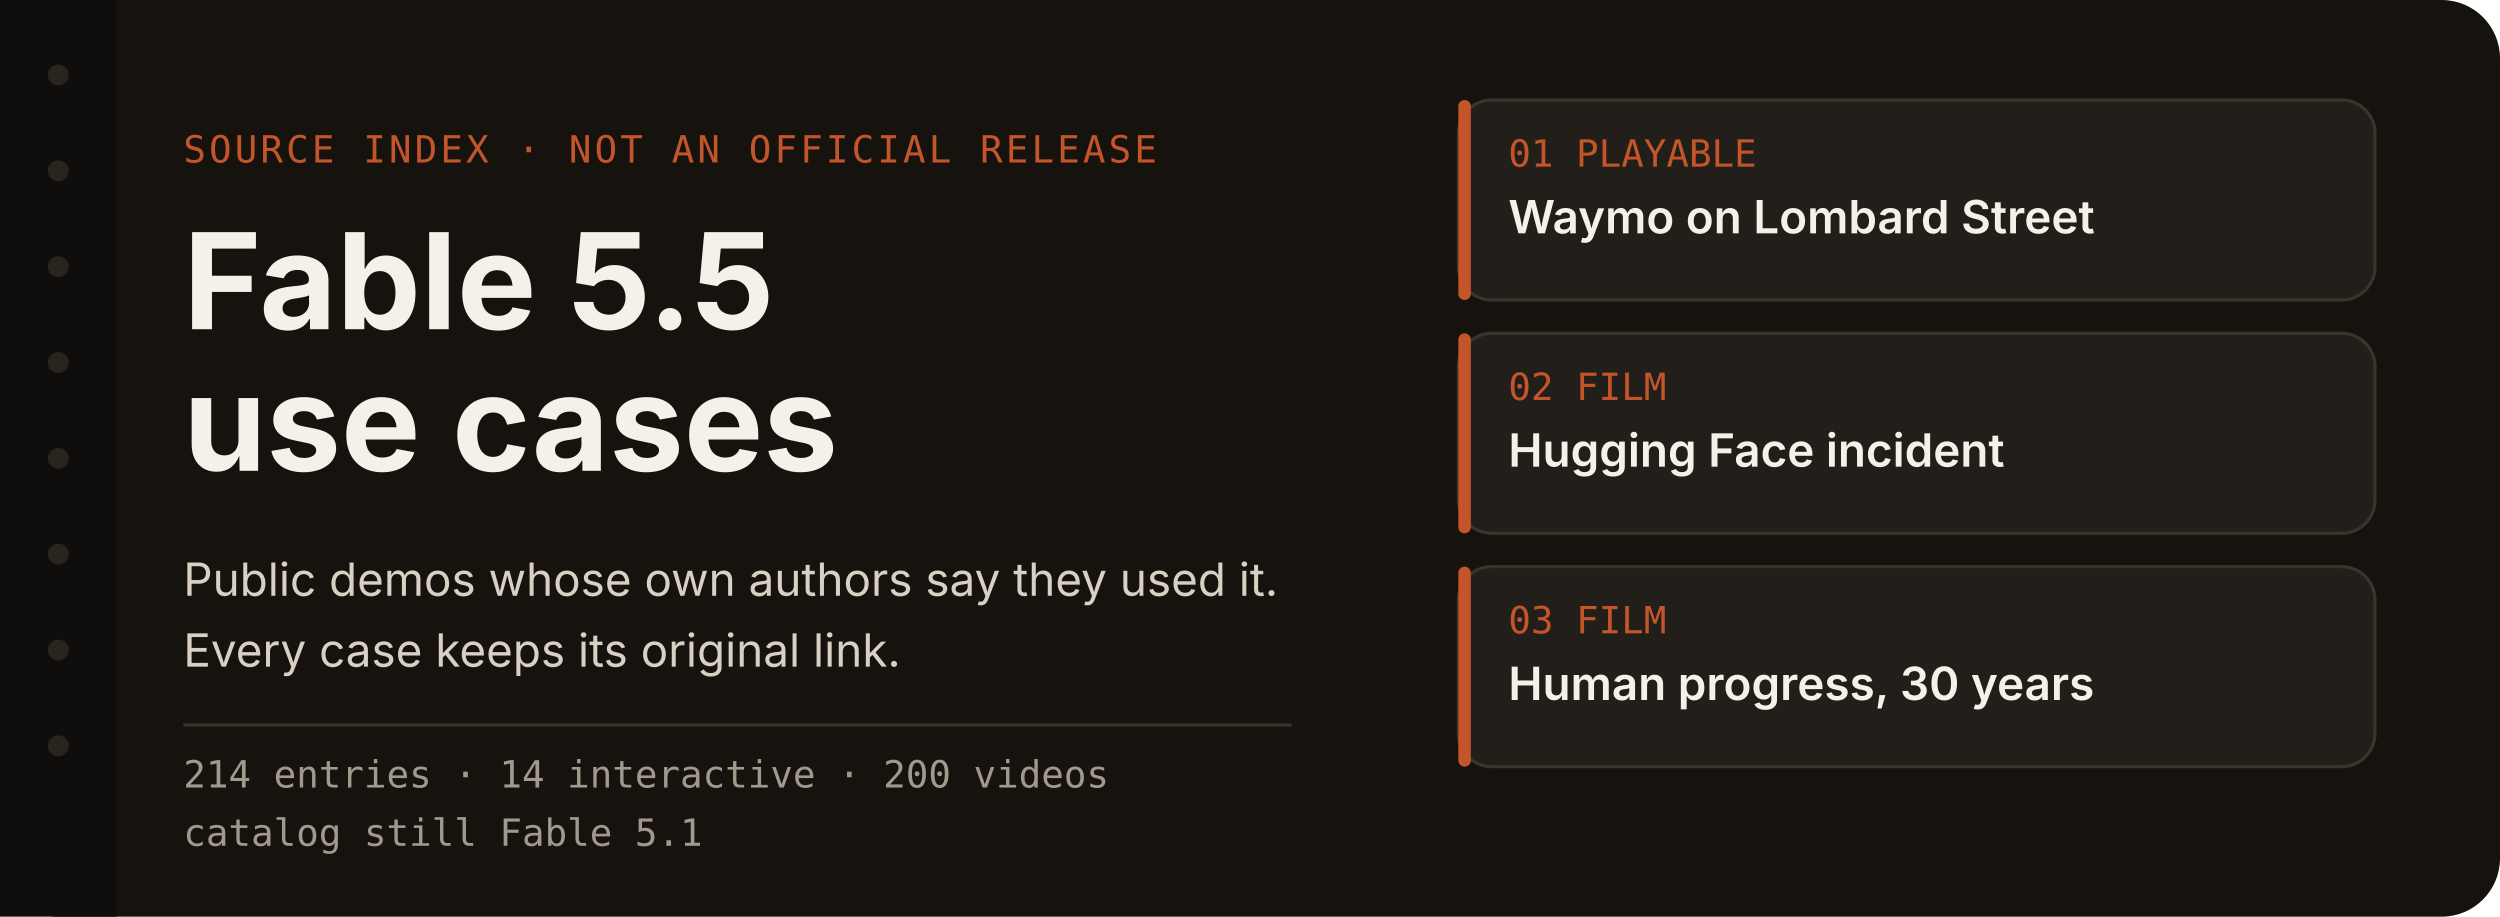
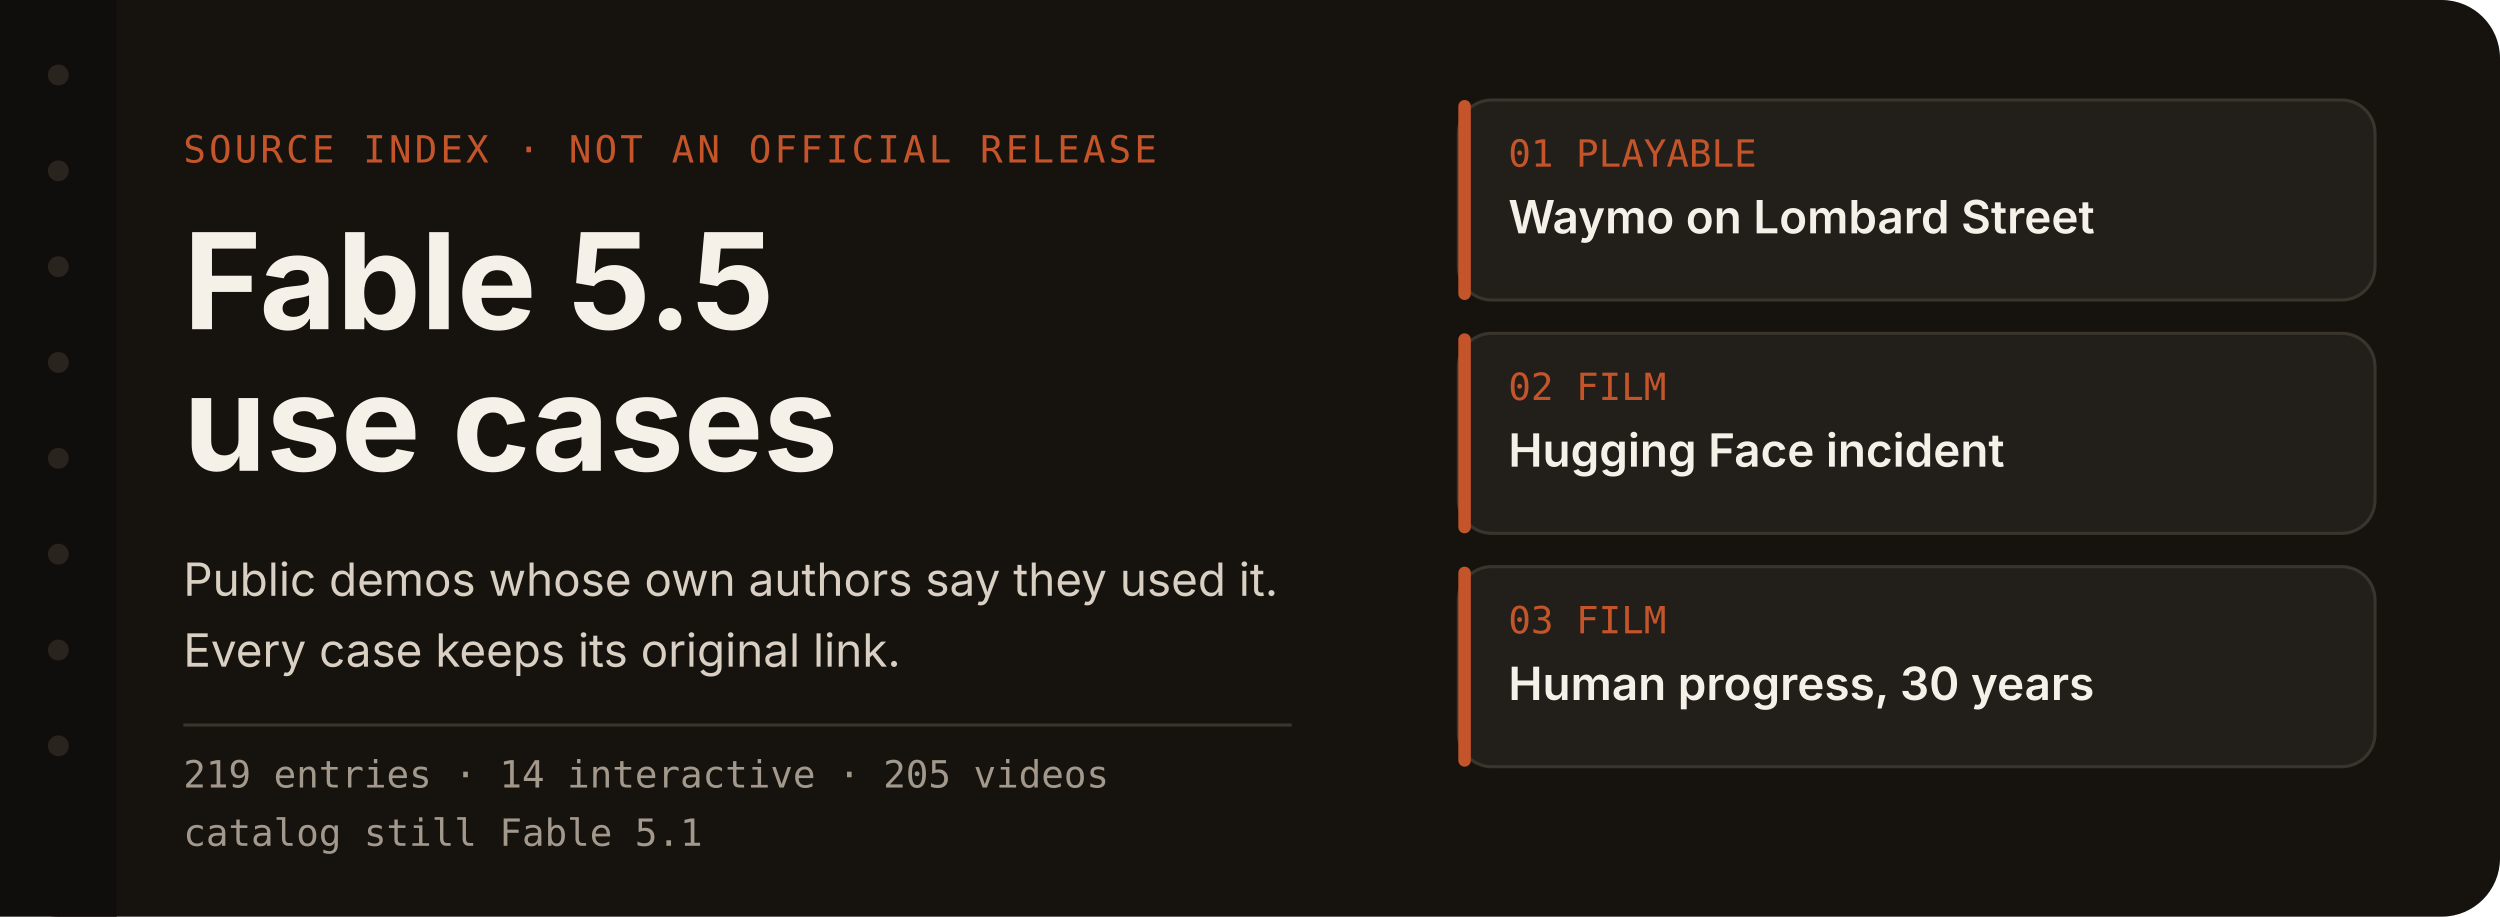
<svg xmlns="http://www.w3.org/2000/svg" width="1200" height="440" viewBox="0 0 1200 440" role="img" aria-labelledby="title desc">
  <rect width="1200" height="440" rx="28" fill="#16130f" />
  <rect x="0" y="0" width="56" height="440" fill="#100e0c" />
  <circle cx="28" cy="36" r="5" fill="#2a241e" />
  <circle cx="28" cy="82" r="5" fill="#2a241e" />
  <circle cx="28" cy="128" r="5" fill="#2a241e" />
  <circle cx="28" cy="174" r="5" fill="#2a241e" />
  <circle cx="28" cy="220" r="5" fill="#2a241e" />
  <circle cx="28" cy="266" r="5" fill="#2a241e" />
  <circle cx="28" cy="312" r="5" fill="#2a241e" />
  <circle cx="28" cy="358" r="5" fill="#2a241e" />
  <text x="88" y="78" fill="#c4552a" font-family="ui-monospace, SFMono-Regular, Menlo, monospace" font-size="18" letter-spacing="1.5">SOURCE INDEX  ·  NOT AN OFFICIAL RELEASE</text>
  <text x="88" y="158" fill="#f6f1e8" font-family="-apple-system, BlinkMacSystemFont, 'Segoe UI', 'PingFang SC', sans-serif" font-size="64" font-weight="650">Fable 5.5</text>
  <text x="88" y="226" fill="#f6f1e8" font-family="-apple-system, BlinkMacSystemFont, 'Segoe UI', 'PingFang SC', sans-serif" font-size="64" font-weight="650">use cases</text>
  <text x="88" y="286" fill="#d9d0c3" font-family="-apple-system, BlinkMacSystemFont, 'Segoe UI', 'PingFang SC', sans-serif" font-size="22">Public demos whose own authors say they used it.</text>
  <text x="88" y="320" fill="#d9d0c3" font-family="-apple-system, BlinkMacSystemFont, 'Segoe UI', 'PingFang SC', sans-serif" font-size="22">Every case keeps its original link.</text>
  <line x1="88" y1="348" x2="620" y2="348" stroke="#3a342c" stroke-width="1.5" />
-   <text x="88" y="378" fill="#a3988c" font-family="ui-monospace, SFMono-Regular, Menlo, monospace" font-size="18">214 entries  ·  14 interactive  ·  200 videos</text>
+   <text x="88" y="378" fill="#a3988c" font-family="ui-monospace, SFMono-Regular, Menlo, monospace" font-size="18">219 entries  ·  14 interactive  ·  205 videos</text>
  <text x="88" y="406" fill="#a3988c" font-family="ui-monospace, SFMono-Regular, Menlo, monospace" font-size="18">catalog still Fable 5.1</text>
  <g id="index-cards">
    <rect x="700" y="48" width="440" height="96" rx="16" fill="#221e19" stroke="#3a342c" stroke-width="1.5" />
    <rect x="700" y="48" width="6" height="96" rx="3" fill="#c4552a" />
    <text x="724" y="80" fill="#c4552a" font-family="ui-monospace, SFMono-Regular, Menlo, monospace" font-size="18">01  PLAYABLE</text>
    <text x="724" y="112" fill="#f6f1e8" font-family="-apple-system, BlinkMacSystemFont, 'Segoe UI', 'PingFang SC', sans-serif" font-size="22" font-weight="600">Waymo on Lombard Street</text>
    <g>
      <rect x="700" y="160" width="440" height="96" rx="16" fill="#221e19" stroke="#3a342c" stroke-width="1.5" />
      <rect x="700" y="160" width="6" height="96" rx="3" fill="#c4552a" />
      <text x="724" y="192" fill="#c4552a" font-family="ui-monospace, SFMono-Regular, Menlo, monospace" font-size="18">02  FILM</text>
      <text x="724" y="224" fill="#f6f1e8" font-family="-apple-system, BlinkMacSystemFont, 'Segoe UI', 'PingFang SC', sans-serif" font-size="22" font-weight="600">Hugging Face incident</text>
    </g>
    <g>
      <rect x="700" y="272" width="440" height="96" rx="16" fill="#221e19" stroke="#3a342c" stroke-width="1.5" />
      <rect x="700" y="272" width="6" height="96" rx="3" fill="#c4552a" />
      <text x="724" y="304" fill="#c4552a" font-family="ui-monospace, SFMono-Regular, Menlo, monospace" font-size="18">03  FILM</text>
      <text x="724" y="336" fill="#f6f1e8" font-family="-apple-system, BlinkMacSystemFont, 'Segoe UI', 'PingFang SC', sans-serif" font-size="22" font-weight="600">Human progress, 30 years</text>
    </g>
  </g>
</svg>
